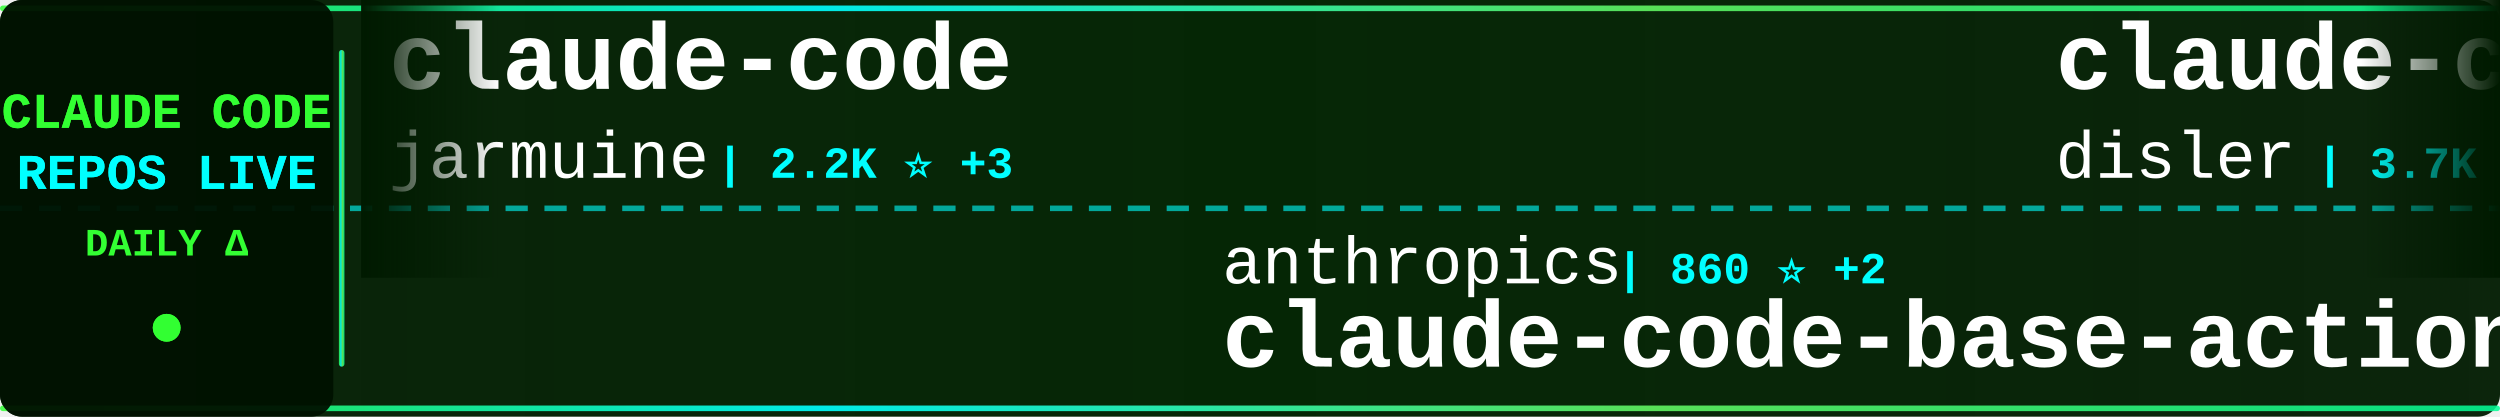
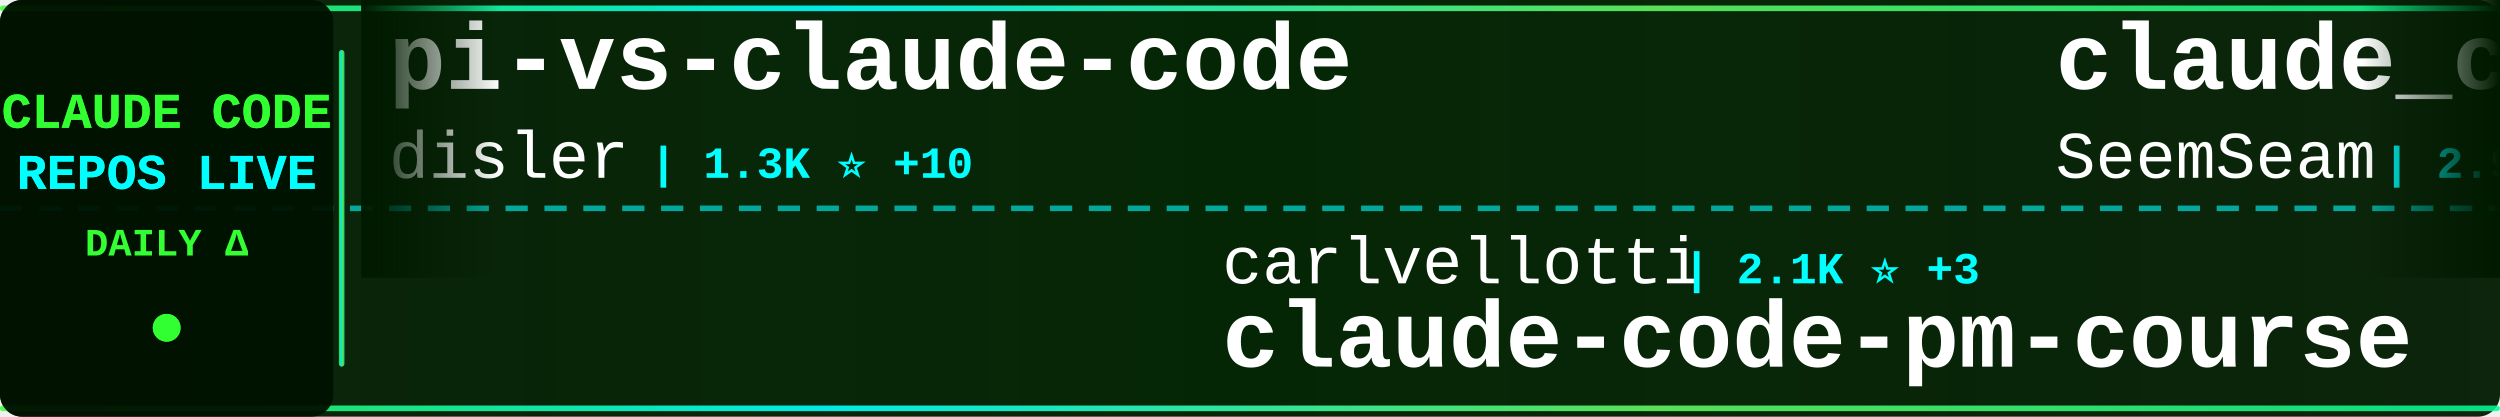
<svg xmlns="http://www.w3.org/2000/svg" width="900" height="150">
  <defs>
    <linearGradient id="tickerBg" x1="0%" y1="0%" x2="100%" y2="0%">
      <stop offset="0%" style="stop-color:#001a00;stop-opacity:0.95" />
      <stop offset="50%" style="stop-color:#002200;stop-opacity:0.98" />
      <stop offset="100%" style="stop-color:#001a00;stop-opacity:0.95" />
    </linearGradient>
    <linearGradient id="borderGrad" x1="0%" y1="0%" x2="100%" y2="0%">
      <stop offset="0%" style="stop-color:#33ff33;stop-opacity:0.85">
        <animate attributeName="stop-opacity" values="0.85;1;0.85" dur="2s" repeatCount="indefinite" />
      </stop>
      <stop offset="33%" style="stop-color:#00ffff;stop-opacity:0.9">
        <animate attributeName="stop-opacity" values="0.9;1;0.9" dur="2.2s" repeatCount="indefinite" />
      </stop>
      <stop offset="66%" style="stop-color:#66ff66;stop-opacity:0.85">
        <animate attributeName="stop-opacity" values="0.85;1;0.85" dur="1.8s" repeatCount="indefinite" />
      </stop>
      <stop offset="100%" style="stop-color:#00ff99;stop-opacity:0.85">
        <animate attributeName="stop-opacity" values="0.85;1;0.85" dur="2s" repeatCount="indefinite" />
      </stop>
    </linearGradient>
    <filter id="textGlow">
      <feGaussianBlur stdDeviation="0.1" result="coloredBlur" />
      <feMerge>
        <feMergeNode in="coloredBlur" />
        <feMergeNode in="SourceGraphic" />
      </feMerge>
    </filter>
    <filter id="metricGlow">
      <feGaussianBlur stdDeviation="0.2" result="coloredBlur" />
      <feMerge>
        <feMergeNode in="coloredBlur" />
        <feMergeNode in="SourceGraphic" />
      </feMerge>
    </filter>
    <linearGradient id="leftFade" x1="0%" y1="0%" x2="100%" y2="0%">
      <stop offset="0%" style="stop-color:#001a00;stop-opacity:1" />
      <stop offset="100%" style="stop-color:#001a00;stop-opacity:0" />
    </linearGradient>
    <linearGradient id="rightFade" x1="0%" y1="0%" x2="100%" y2="0%">
      <stop offset="0%" style="stop-color:#001a00;stop-opacity:0" />
      <stop offset="100%" style="stop-color:#001a00;stop-opacity:1" />
    </linearGradient>
  </defs>
  <rect width="900" height="150" fill="url(#tickerBg)" rx="8" />
  <rect x="0" y="2" width="900" height="2" fill="url(#borderGrad)" rx="1" />
  <rect x="0" y="146" width="900" height="2" fill="url(#borderGrad)" rx="1" />
  <line x1="0" y1="75" x2="900" y2="75" stroke="#00ffff" stroke-width="2" stroke-dasharray="8 6" opacity="0.6" />
  <rect x="0" y="0" width="120" height="150" fill="#001100" opacity="0.95" rx="8" />
  <text x="60" y="46" font-family="'Courier New', monospace" font-size="18" font-weight="bold" fill="#33ff33" text-anchor="middle" filter="url(#textGlow)">
    CLAUDE CODE
  </text>
  <text x="60" y="68" font-family="'Courier New', monospace" font-size="18" font-weight="bold" fill="#00ffff" text-anchor="middle" filter="url(#textGlow)">
    REPOS LIVE
  </text>
  <text x="60" y="92" font-family="'Courier New', monospace" font-size="14" font-weight="bold" fill="#33ff33" text-anchor="middle">
    DAILY Δ
  </text>
  <circle cx="60" cy="118" r="5" fill="#33ff33" filter="url(#metricGlow)">
    <animate attributeName="r" values="4;6;4" dur="1.5s" repeatCount="indefinite" />
    <animate attributeName="opacity" values="0.6;1;0.6" dur="1.5s" repeatCount="indefinite" />
  </circle>
  <rect x="122" y="18" width="2" height="114" fill="url(#borderGrad)" rx="1" />
  <clipPath id="tickerClip">
    <rect x="130" y="0" width="770" height="150" />
  </clipPath>
  <g clip-path="url(#tickerClip)">
    <g id="tickerItems">
      <animateTransform attributeName="transform" attributeType="XML" type="translate" from="0 0" to="-3000 0" dur="54s" repeatCount="indefinite" />
      <g transform="translate(0, 0)">
-         <text x="140" y="32" font-family="'Courier New', monospace" font-size="34" font-weight="bold" fill="#ffffff">claude-code</text>
-         <text x="140" y="64" font-family="'Courier New', monospace" font-size="24" font-weight="normal" fill="#ffffff" opacity="1.0">jarmuine</text>
-         <text x="258" y="64" font-family="'Courier New', monospace" font-size="16" font-weight="bold" fill="#00ffff"> | 2.2K ⭐ +3</text>
+         <text x="140" y="32" font-family="'Courier New', monospace" font-size="34" font-weight="bold" fill="#ffffff">pi-vs-claude-code</text>
+         <text x="140" y="64" font-family="'Courier New', monospace" font-size="24" font-weight="normal" fill="#ffffff" opacity="1.0">disler</text>
+         <text x="234" y="64" font-family="'Courier New', monospace" font-size="16" font-weight="bold" fill="#00ffff"> | 1.3K ⭐ +10</text>
      </g>
      <g transform="translate(300, 0)">
-         <text x="140" y="102" font-family="'Courier New', monospace" font-size="24" font-weight="normal" fill="#ffffff" opacity="1.0">anthropics</text>
-         <text x="282" y="102" font-family="'Courier New', monospace" font-size="16" font-weight="bold" fill="#00ffff"> | 860 ⭐ +2</text>
-         <text x="140" y="132" font-family="'Courier New', monospace" font-size="34" font-weight="bold" fill="#ffffff">claude-code-base-action</text>
+         <text x="140" y="102" font-family="'Courier New', monospace" font-size="24" font-weight="normal" fill="#ffffff" opacity="1.0">carlvellotti</text>
+         <text x="306" y="102" font-family="'Courier New', monospace" font-size="16" font-weight="bold" fill="#00ffff"> | 2.1K ⭐ +3</text>
+         <text x="140" y="132" font-family="'Courier New', monospace" font-size="34" font-weight="bold" fill="#ffffff">claude-code-pm-course</text>
      </g>
      <g transform="translate(600, 0)">
-         <text x="140" y="32" font-family="'Courier New', monospace" font-size="34" font-weight="bold" fill="#ffffff">claude-code-hooks-master...</text>
-         <text x="140" y="64" font-family="'Courier New', monospace" font-size="24" font-weight="normal" fill="#ffffff" opacity="1.0">disler</text>
-         <text x="234" y="64" font-family="'Courier New', monospace" font-size="16" font-weight="bold" fill="#00ffff"> | 3.7K ⭐ +3</text>
+         <text x="140" y="32" font-family="'Courier New', monospace" font-size="34" font-weight="bold" fill="#ffffff">claude_codex_bridge</text>
+         <text x="140" y="64" font-family="'Courier New', monospace" font-size="24" font-weight="normal" fill="#ffffff" opacity="1.0">SeemSeam</text>
+         <text x="258" y="64" font-family="'Courier New', monospace" font-size="16" font-weight="bold" fill="#00ffff"> | 2.9K ⭐ +7</text>
      </g>
      <g transform="translate(900, 0)">
-         <text x="140" y="102" font-family="'Courier New', monospace" font-size="24" font-weight="normal" fill="#ffffff" opacity="1.0">huangserva</text>
-         <text x="282" y="102" font-family="'Courier New', monospace" font-size="16" font-weight="bold" fill="#00ffff"> | 595 ⭐ +1</text>
-         <text x="140" y="132" font-family="'Courier New', monospace" font-size="34" font-weight="bold" fill="#ffffff">claude-code-cli</text>
+         <text x="140" y="102" font-family="'Courier New', monospace" font-size="24" font-weight="normal" fill="#ffffff" opacity="1.0">Windy3f3f3f3f</text>
+         <text x="318" y="102" font-family="'Courier New', monospace" font-size="16" font-weight="bold" fill="#00ffff"> | 1.3K ⭐ +11</text>
+         <text x="140" y="132" font-family="'Courier New', monospace" font-size="34" font-weight="bold" fill="#ffffff">claude-code-from-scratch</text>
      </g>
      <g transform="translate(1200, 0)">
-         <text x="140" y="32" font-family="'Courier New', monospace" font-size="34" font-weight="bold" fill="#ffffff">claude-code</text>
-         <text x="140" y="64" font-family="'Courier New', monospace" font-size="24" font-weight="normal" fill="#ffffff" opacity="1.0">mehmoodosman</text>
-         <text x="306" y="64" font-family="'Courier New', monospace" font-size="16" font-weight="bold" fill="#00ffff"> | 169 ⭐</text>
+         <text x="140" y="32" font-family="'Courier New', monospace" font-size="34" font-weight="bold" fill="#ffffff">free-claude-code</text>
+         <text x="140" y="64" font-family="'Courier New', monospace" font-size="24" font-weight="normal" fill="#ffffff" opacity="1.0">Alishahryar1</text>
+         <text x="306" y="64" font-family="'Courier New', monospace" font-size="16" font-weight="bold" fill="#00ffff"> | 32.1K ⭐ +234</text>
      </g>
      <g transform="translate(1500, 0)">
-         <text x="140" y="102" font-family="'Courier New', monospace" font-size="24" font-weight="normal" fill="#ffffff" opacity="1.0">shanraisshan</text>
-         <text x="306" y="102" font-family="'Courier New', monospace" font-size="16" font-weight="bold" fill="#00ffff"> | 56.2K ⭐ +180</text>
-         <text x="140" y="132" font-family="'Courier New', monospace" font-size="34" font-weight="bold" fill="#ffffff">claude-code-best-practic...</text>
+         <text x="140" y="102" font-family="'Courier New', monospace" font-size="24" font-weight="normal" fill="#ffffff" opacity="1.0">codeaashu</text>
+         <text x="270" y="102" font-family="'Courier New', monospace" font-size="16" font-weight="bold" fill="#00ffff"> | 2.8K ⭐ +13</text>
+         <text x="140" y="132" font-family="'Courier New', monospace" font-size="34" font-weight="bold" fill="#ffffff">claude-code</text>
      </g>
      <g transform="translate(1800, 0)">
-         <text x="140" y="32" font-family="'Courier New', monospace" font-size="34" font-weight="bold" fill="#ffffff">claude-code-system-promp...</text>
-         <text x="140" y="64" font-family="'Courier New', monospace" font-size="24" font-weight="normal" fill="#ffffff" opacity="1.0">Piebald-AI</text>
-         <text x="282" y="64" font-family="'Courier New', monospace" font-size="16" font-weight="bold" fill="#00ffff"> | 10.7K ⭐ +22</text>
+         <text x="140" y="32" font-family="'Courier New', monospace" font-size="34" font-weight="bold" fill="#ffffff">claude-code-engineering</text>
+         <text x="140" y="64" font-family="'Courier New', monospace" font-size="24" font-weight="normal" fill="#ffffff" opacity="1.0">huangjia2019</text>
+         <text x="306" y="64" font-family="'Courier New', monospace" font-size="16" font-weight="bold" fill="#00ffff"> | 767 ⭐ +8</text>
      </g>
      <g transform="translate(2100, 0)">
-         <text x="140" y="102" font-family="'Courier New', monospace" font-size="24" font-weight="normal" fill="#ffffff" opacity="1.0">Maciek-roboblog</text>
-         <text x="342" y="102" font-family="'Courier New', monospace" font-size="16" font-weight="bold" fill="#00ffff"> | 8.1K ⭐ +10</text>
-         <text x="140" y="132" font-family="'Courier New', monospace" font-size="34" font-weight="bold" fill="#ffffff">Claude-Code-Usage-Monito...</text>
+         <text x="140" y="102" font-family="'Courier New', monospace" font-size="24" font-weight="normal" fill="#ffffff" opacity="1.0">RishabhK103</text>
+         <text x="294" y="102" font-family="'Courier New', monospace" font-size="16" font-weight="bold" fill="#00ffff"> | 88 ⭐ +1</text>
+         <text x="140" y="132" font-family="'Courier New', monospace" font-size="34" font-weight="bold" fill="#ffffff">claude-code</text>
      </g>
      <g transform="translate(2400, 0)">
-         <text x="140" y="32" font-family="'Courier New', monospace" font-size="34" font-weight="bold" fill="#ffffff">claude-code</text>
-         <text x="140" y="64" font-family="'Courier New', monospace" font-size="24" font-weight="normal" fill="#ffffff" opacity="1.0">codeaashu</text>
-         <text x="270" y="64" font-family="'Courier New', monospace" font-size="16" font-weight="bold" fill="#00ffff"> | 2.8K ⭐ +14</text>
+         <text x="140" y="32" font-family="'Courier New', monospace" font-size="34" font-weight="bold" fill="#ffffff">claude-code-tudou</text>
+         <text x="140" y="64" font-family="'Courier New', monospace" font-size="24" font-weight="normal" fill="#ffffff" opacity="1.0">AICoderTudou</text>
+         <text x="306" y="64" font-family="'Courier New', monospace" font-size="16" font-weight="bold" fill="#00ffff"> | 500 ⭐</text>
      </g>
      <g transform="translate(2700, 0)">
-         <text x="140" y="102" font-family="'Courier New', monospace" font-size="24" font-weight="normal" fill="#ffffff" opacity="1.0">VoltAgent</text>
-         <text x="270" y="102" font-family="'Courier New', monospace" font-size="16" font-weight="bold" fill="#00ffff"> | 21.1K ⭐ +67</text>
-         <text x="140" y="132" font-family="'Courier New', monospace" font-size="34" font-weight="bold" fill="#ffffff">awesome-claude-code-suba...</text>
+         <text x="140" y="102" font-family="'Courier New', monospace" font-size="24" font-weight="normal" fill="#ffffff" opacity="1.0">ding113</text>
+         <text x="246" y="102" font-family="'Courier New', monospace" font-size="16" font-weight="bold" fill="#00ffff"> | 3.0K ⭐ +8</text>
+         <text x="140" y="132" font-family="'Courier New', monospace" font-size="34" font-weight="bold" fill="#ffffff">claude-code-hub</text>
      </g>
      <g transform="translate(3000, 0)">
-         <text x="140" y="32" font-family="'Courier New', monospace" font-size="34" font-weight="bold" fill="#ffffff">claude-code</text>
-         <text x="140" y="64" font-family="'Courier New', monospace" font-size="24" font-weight="normal" fill="#ffffff" opacity="1.0">jarmuine</text>
-         <text x="258" y="64" font-family="'Courier New', monospace" font-size="16" font-weight="bold" fill="#00ffff"> | 2.2K ⭐ +3</text>
+         <text x="140" y="32" font-family="'Courier New', monospace" font-size="34" font-weight="bold" fill="#ffffff">pi-vs-claude-code</text>
+         <text x="140" y="64" font-family="'Courier New', monospace" font-size="24" font-weight="normal" fill="#ffffff" opacity="1.0">disler</text>
+         <text x="234" y="64" font-family="'Courier New', monospace" font-size="16" font-weight="bold" fill="#00ffff"> | 1.3K ⭐ +10</text>
      </g>
      <g transform="translate(3300, 0)">
-         <text x="140" y="102" font-family="'Courier New', monospace" font-size="24" font-weight="normal" fill="#ffffff" opacity="1.0">anthropics</text>
-         <text x="282" y="102" font-family="'Courier New', monospace" font-size="16" font-weight="bold" fill="#00ffff"> | 860 ⭐ +2</text>
-         <text x="140" y="132" font-family="'Courier New', monospace" font-size="34" font-weight="bold" fill="#ffffff">claude-code-base-action</text>
+         <text x="140" y="102" font-family="'Courier New', monospace" font-size="24" font-weight="normal" fill="#ffffff" opacity="1.0">carlvellotti</text>
+         <text x="306" y="102" font-family="'Courier New', monospace" font-size="16" font-weight="bold" fill="#00ffff"> | 2.1K ⭐ +3</text>
+         <text x="140" y="132" font-family="'Courier New', monospace" font-size="34" font-weight="bold" fill="#ffffff">claude-code-pm-course</text>
      </g>
      <g transform="translate(3600, 0)">
-         <text x="140" y="32" font-family="'Courier New', monospace" font-size="34" font-weight="bold" fill="#ffffff">claude-code-hooks-master...</text>
-         <text x="140" y="64" font-family="'Courier New', monospace" font-size="24" font-weight="normal" fill="#ffffff" opacity="1.0">disler</text>
-         <text x="234" y="64" font-family="'Courier New', monospace" font-size="16" font-weight="bold" fill="#00ffff"> | 3.7K ⭐ +3</text>
+         <text x="140" y="32" font-family="'Courier New', monospace" font-size="34" font-weight="bold" fill="#ffffff">claude_codex_bridge</text>
+         <text x="140" y="64" font-family="'Courier New', monospace" font-size="24" font-weight="normal" fill="#ffffff" opacity="1.0">SeemSeam</text>
+         <text x="258" y="64" font-family="'Courier New', monospace" font-size="16" font-weight="bold" fill="#00ffff"> | 2.9K ⭐ +7</text>
      </g>
      <g transform="translate(3900, 0)">
-         <text x="140" y="102" font-family="'Courier New', monospace" font-size="24" font-weight="normal" fill="#ffffff" opacity="1.0">huangserva</text>
-         <text x="282" y="102" font-family="'Courier New', monospace" font-size="16" font-weight="bold" fill="#00ffff"> | 595 ⭐ +1</text>
-         <text x="140" y="132" font-family="'Courier New', monospace" font-size="34" font-weight="bold" fill="#ffffff">claude-code-cli</text>
+         <text x="140" y="102" font-family="'Courier New', monospace" font-size="24" font-weight="normal" fill="#ffffff" opacity="1.0">Windy3f3f3f3f</text>
+         <text x="318" y="102" font-family="'Courier New', monospace" font-size="16" font-weight="bold" fill="#00ffff"> | 1.3K ⭐ +11</text>
+         <text x="140" y="132" font-family="'Courier New', monospace" font-size="34" font-weight="bold" fill="#ffffff">claude-code-from-scratch</text>
      </g>
    </g>
  </g>
  <rect x="130" y="0" width="50" height="100" fill="url(#leftFade)" />
  <rect x="850" y="0" width="50" height="100" fill="url(#rightFade)" />
</svg>
